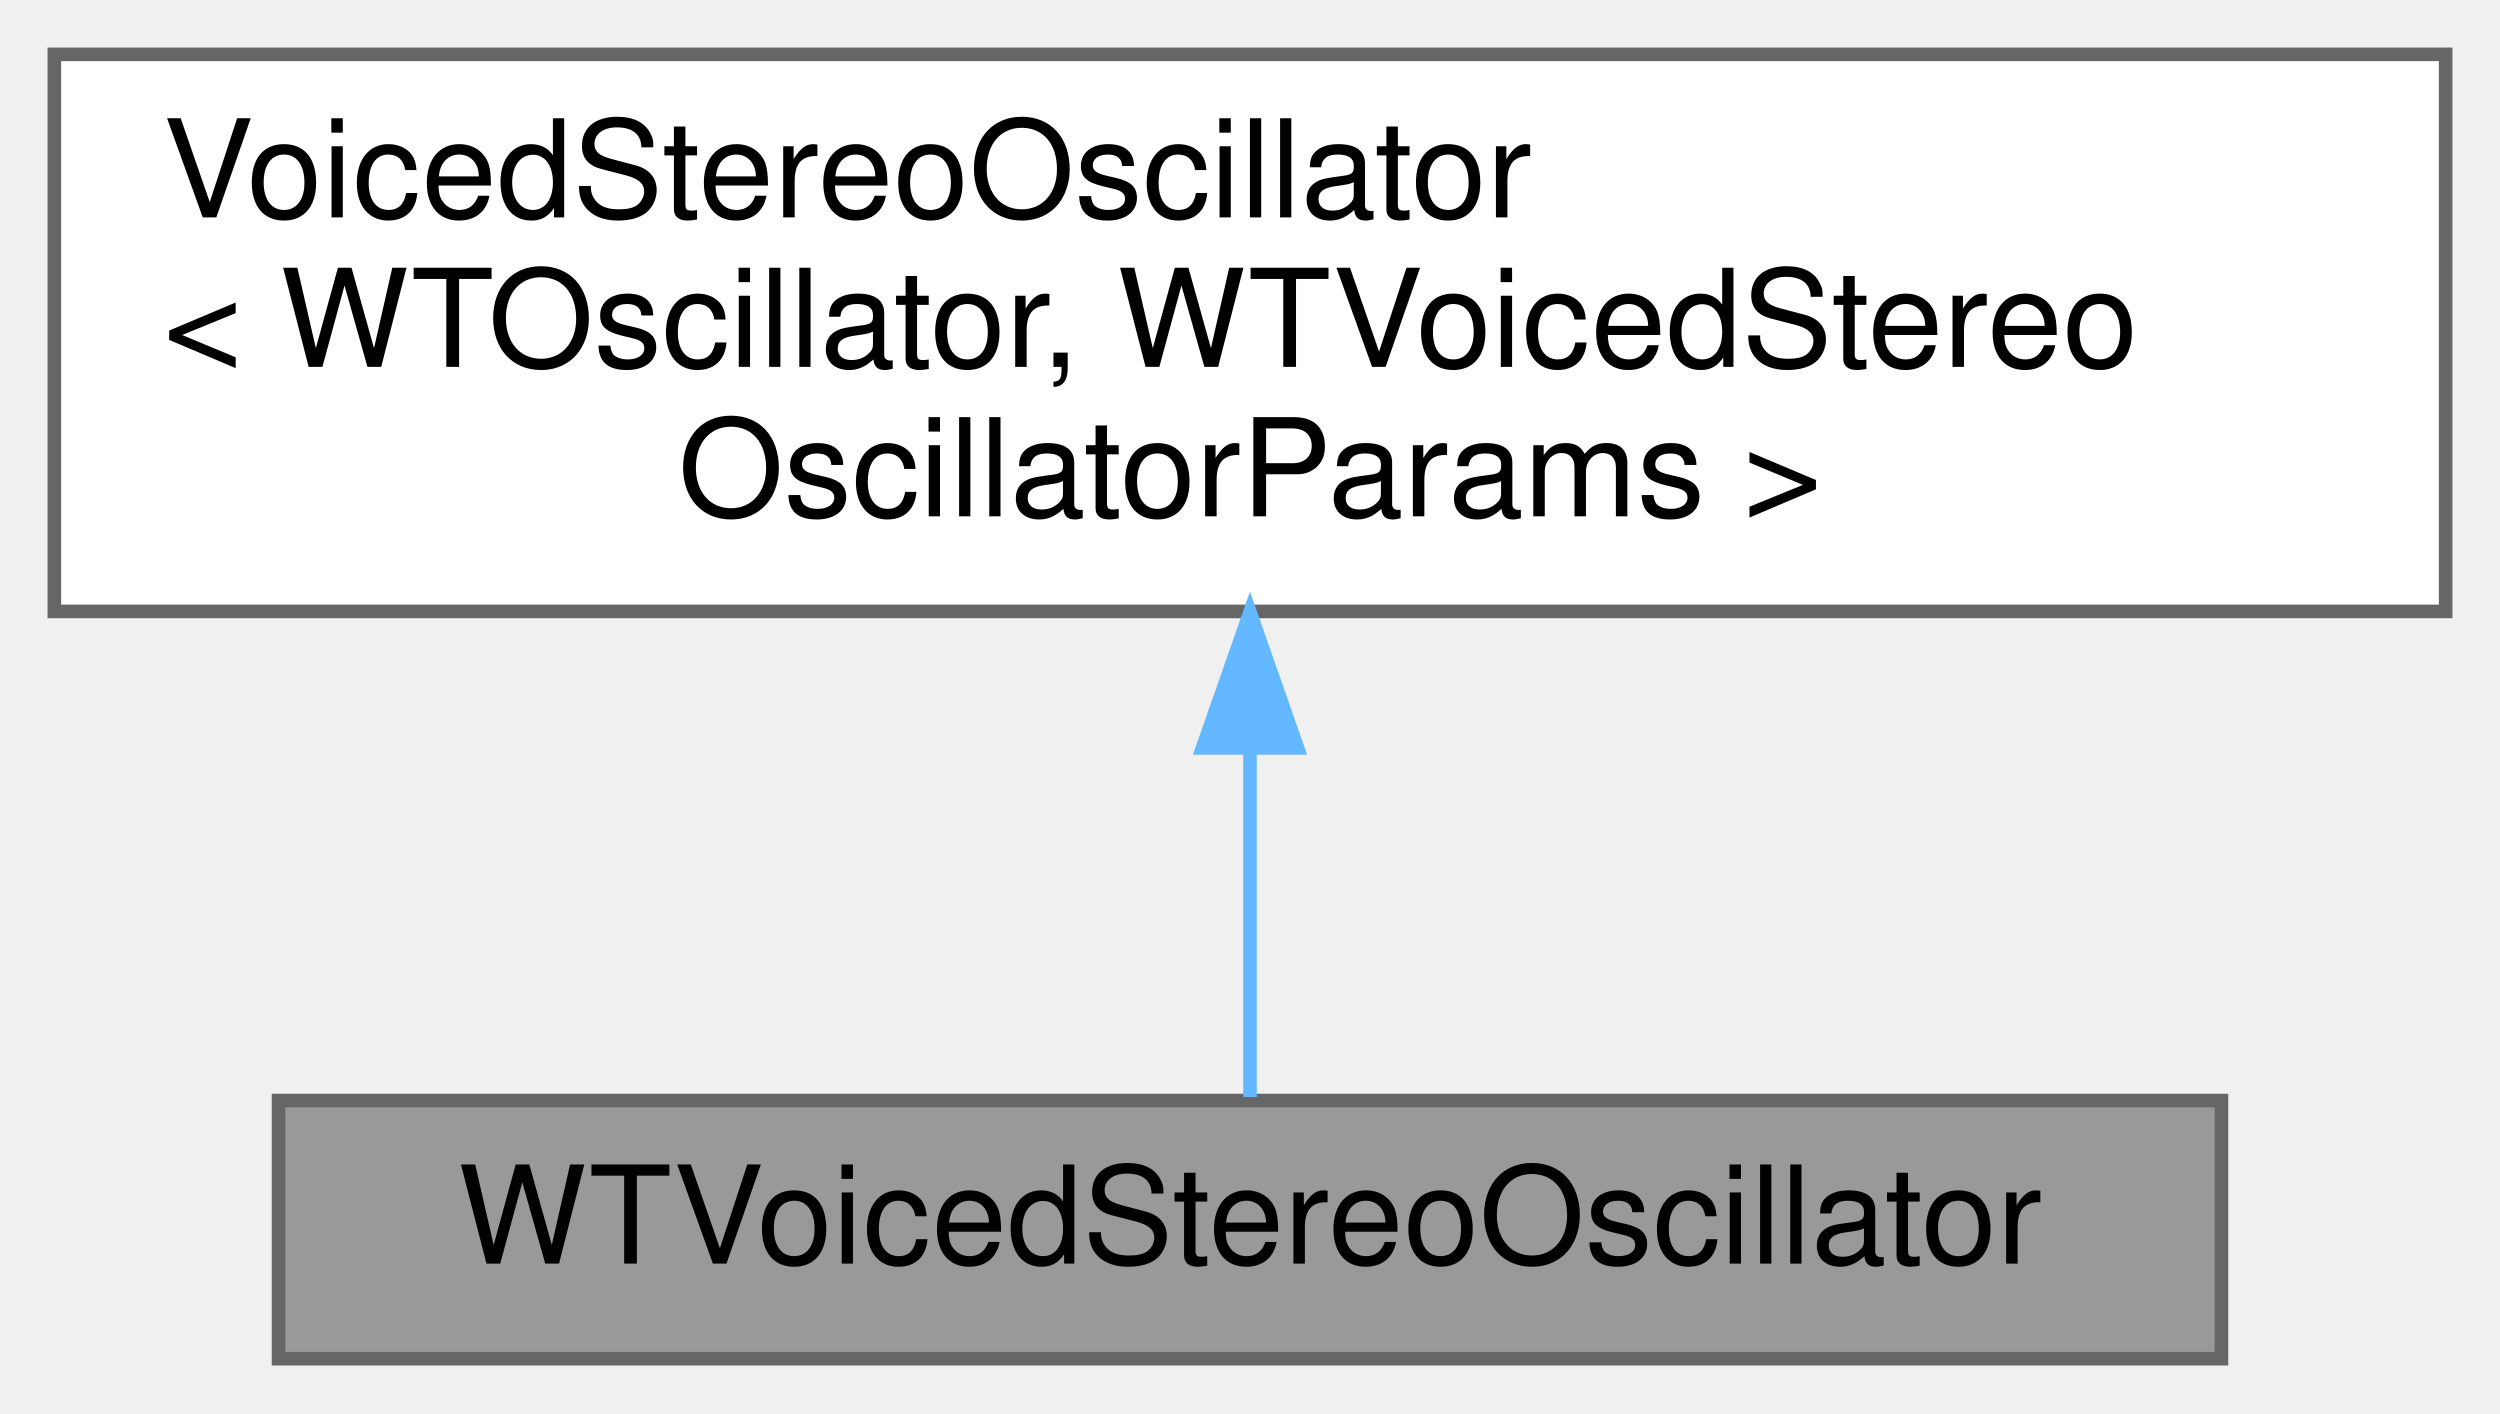
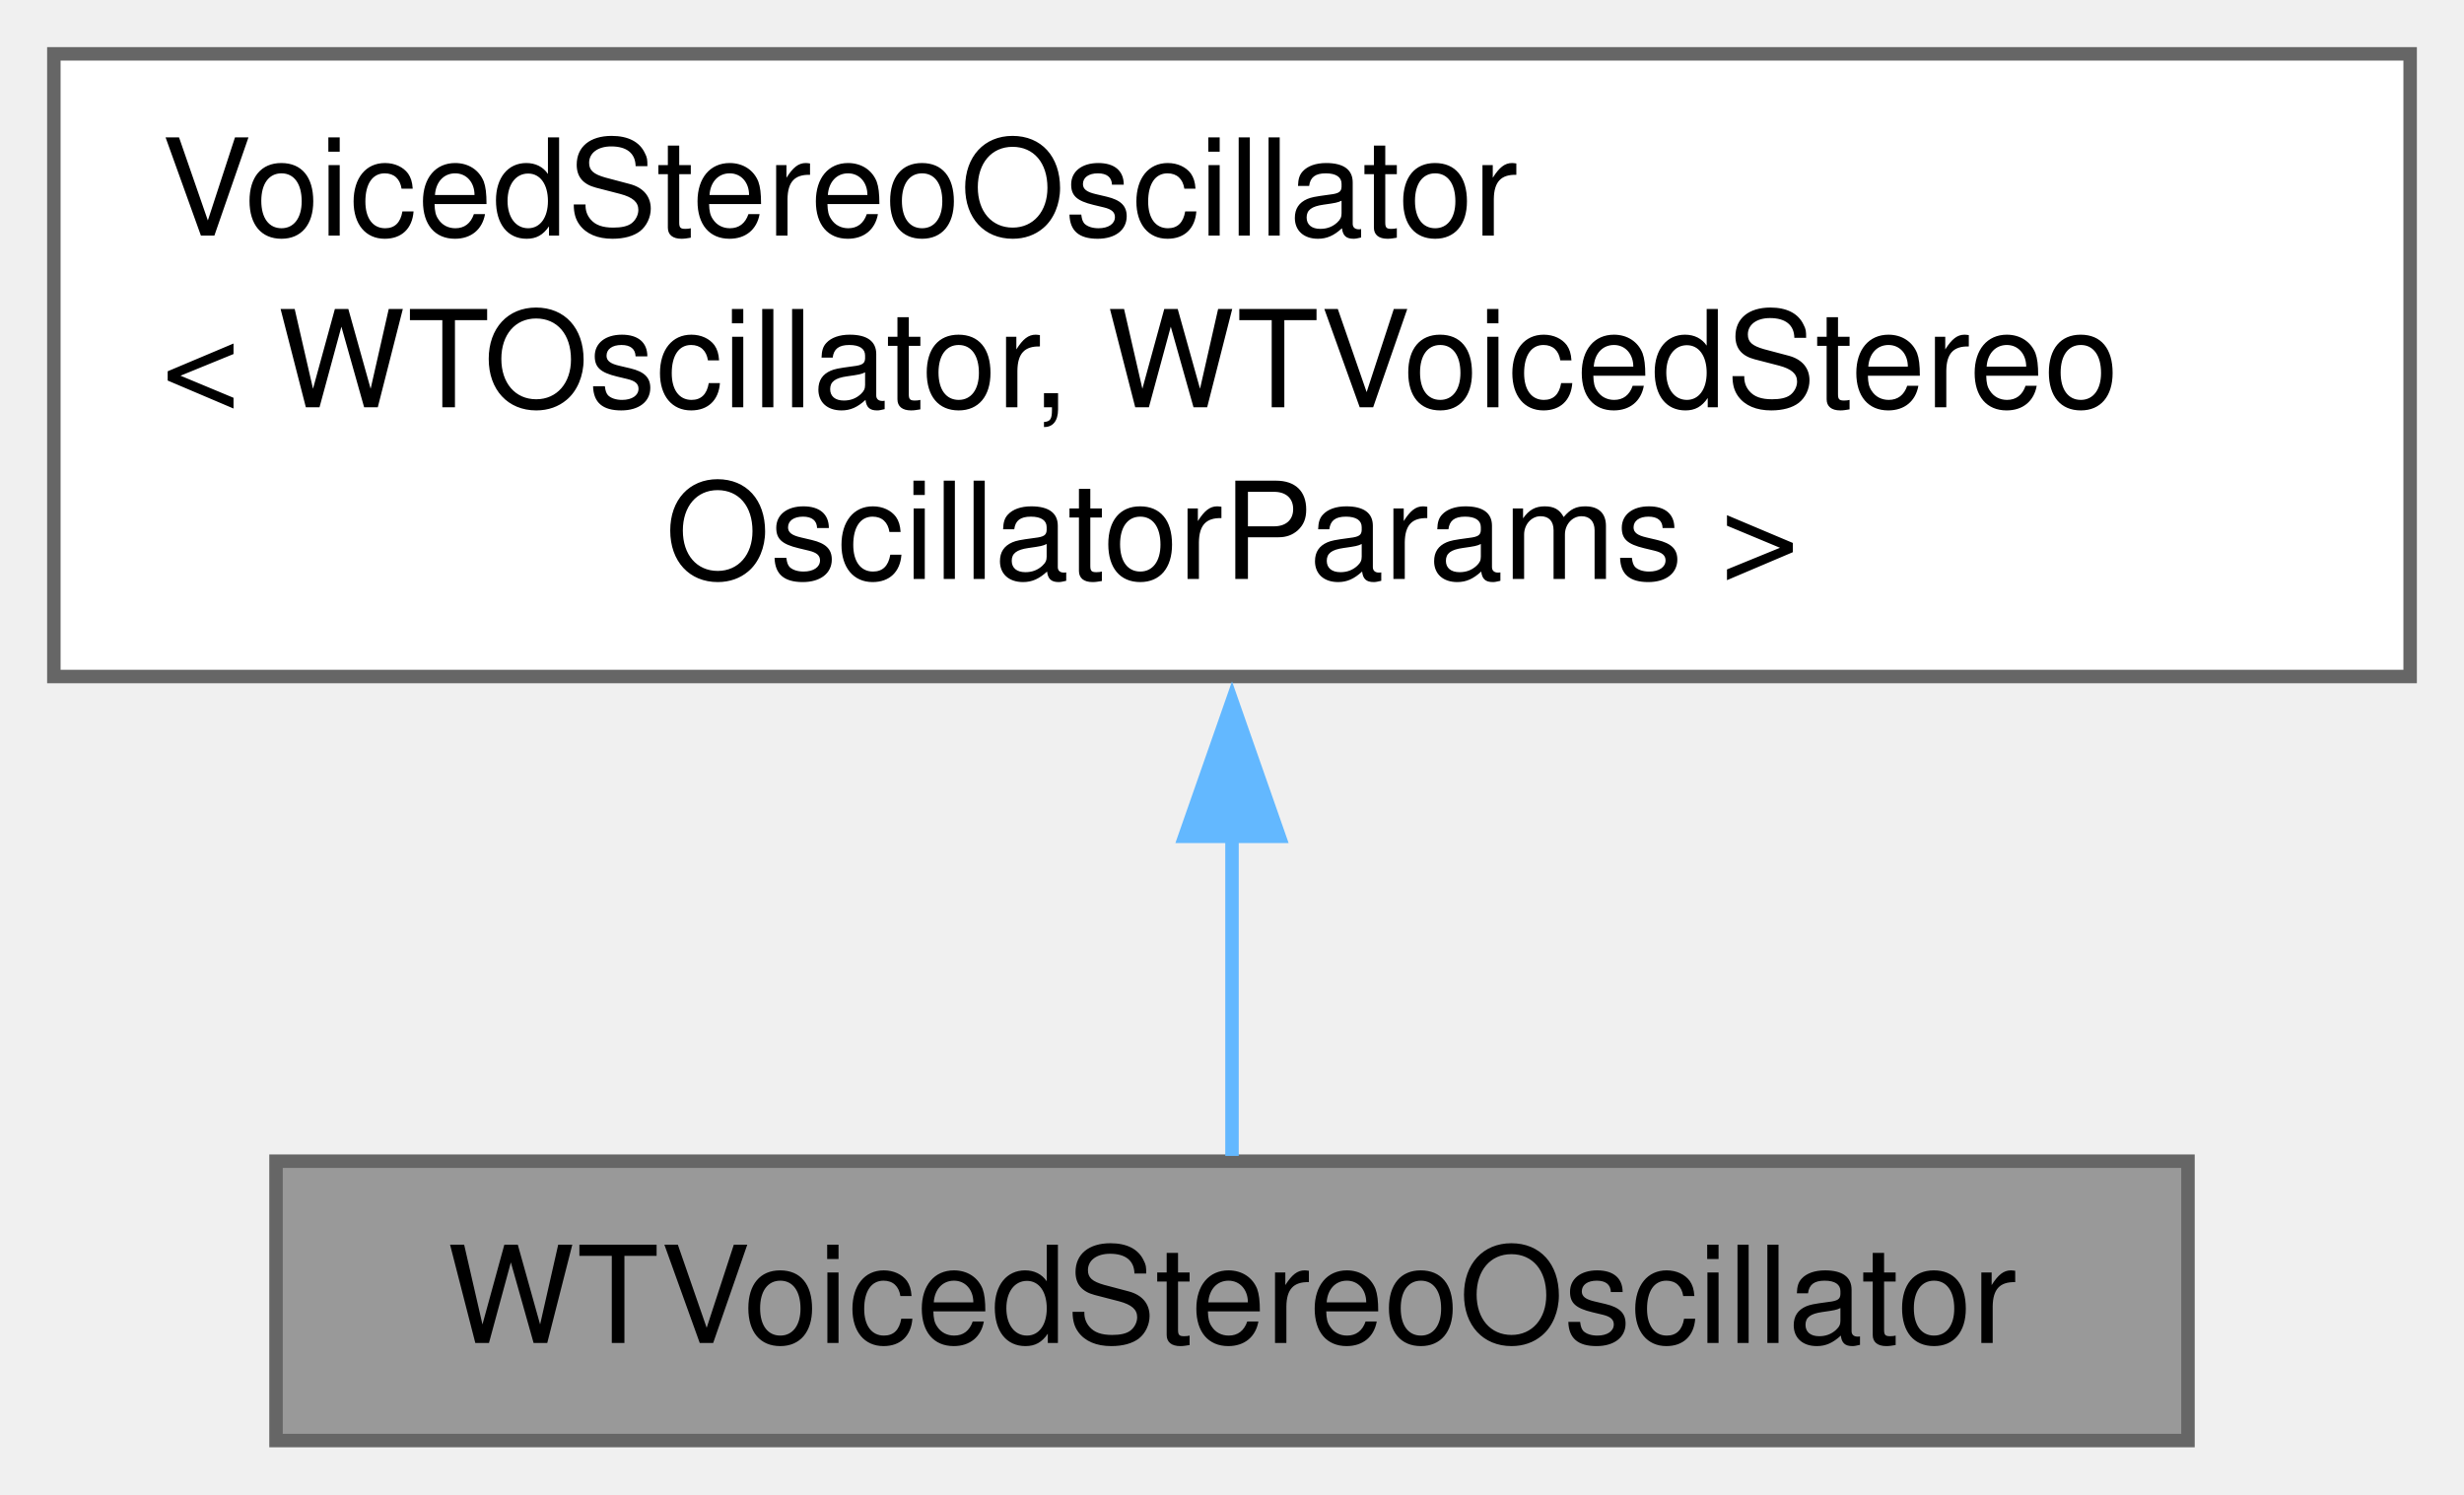
- <svg xmlns="http://www.w3.org/2000/svg" xmlns:xlink="http://www.w3.org/1999/xlink" width="184pt" height="104pt" viewBox="0.00 0.00 184.00 104.00">
-   <g id="graph0" class="graph" transform="scale(1 1) rotate(0) translate(4 100)">
+ <svg xmlns="http://www.w3.org/2000/svg" xmlns:xlink="http://www.w3.org/1999/xlink" width="183pt" height="111pt" viewBox="0.00 0.00 183.00 111.00">
+   <g id="graph0" class="graph" transform="scale(1 1) rotate(0) translate(4 107)">
    <g id="Node000001" class="node">
      <g id="a_Node000001">
        <a xlink:title="Stereo wavetable oscillator with multiple voices for unison/detuning effects.">
-           <polygon fill="#999999" stroke="#666666" points="159.5,-19 16.5,-19 16.5,0 159.5,0 159.5,-19" />
-           <text text-anchor="middle" x="88" y="-7" font-family="Helvetica,sans-Serif" font-size="10.00">WTVoicedStereoOscillator</text>
+           <polygon fill="#999999" stroke="#666666" points="158.5,-20.75 16.5,-20.75 16.5,0 158.5,0 158.5,-20.75" />
+           <text xml:space="preserve" text-anchor="middle" x="87.5" y="-7.25" font-family="Helvetica,sans-Serif" font-size="10.00">WTVoicedStereoOscillator</text>
        </a>
      </g>
    </g>
    <g id="Node000002" class="node">
      <g id="a_Node000002">
        <a xlink:href="classVoicedStereoOscillator.html" target="_top" xlink:title=" ">
-           <polygon fill="white" stroke="#666666" points="176,-96 0,-96 0,-55 176,-55 176,-96" />
-           <text text-anchor="start" x="8" y="-84" font-family="Helvetica,sans-Serif" font-size="10.00">VoicedStereoOscillator</text>
-           <text text-anchor="start" x="8" y="-73" font-family="Helvetica,sans-Serif" font-size="10.00">&lt; WTOscillator, WTVoicedStereo</text>
-           <text text-anchor="middle" x="88" y="-62" font-family="Helvetica,sans-Serif" font-size="10.00">OscillatorParams &gt;</text>
+           <polygon fill="white" stroke="#666666" points="175,-103 0,-103 0,-56.75 175,-56.75 175,-103" />
+           <text xml:space="preserve" text-anchor="start" x="8" y="-89.5" font-family="Helvetica,sans-Serif" font-size="10.00">VoicedStereoOscillator</text>
+           <text xml:space="preserve" text-anchor="start" x="8" y="-76.75" font-family="Helvetica,sans-Serif" font-size="10.00">&lt; WTOscillator, WTVoicedStereo</text>
+           <text xml:space="preserve" text-anchor="middle" x="87.5" y="-64" font-family="Helvetica,sans-Serif" font-size="10.00">OscillatorParams &gt;</text>
        </a>
      </g>
    </g>
    <g id="edge1_Node000001_Node000002" class="edge">
      <g id="a_edge1_Node000001_Node000002">
        <a xlink:title=" ">
-           <path fill="none" stroke="#63b8ff" d="M88,-44.74C88,-35.45 88,-25.9 88,-19.26" />
-           <polygon fill="#63b8ff" stroke="#63b8ff" points="84.5,-44.95 88,-54.95 91.5,-44.95 84.5,-44.95" />
+           <path fill="none" stroke="#63b8ff" d="M87.5,-45.07C87.5,-36.3 87.5,-27.53 87.5,-21.14" />
+           <polygon fill="#63b8ff" stroke="#63b8ff" points="84,-44.88 87.5,-54.88 91,-44.88 84,-44.88" />
        </a>
      </g>
    </g>
  </g>
</svg>
